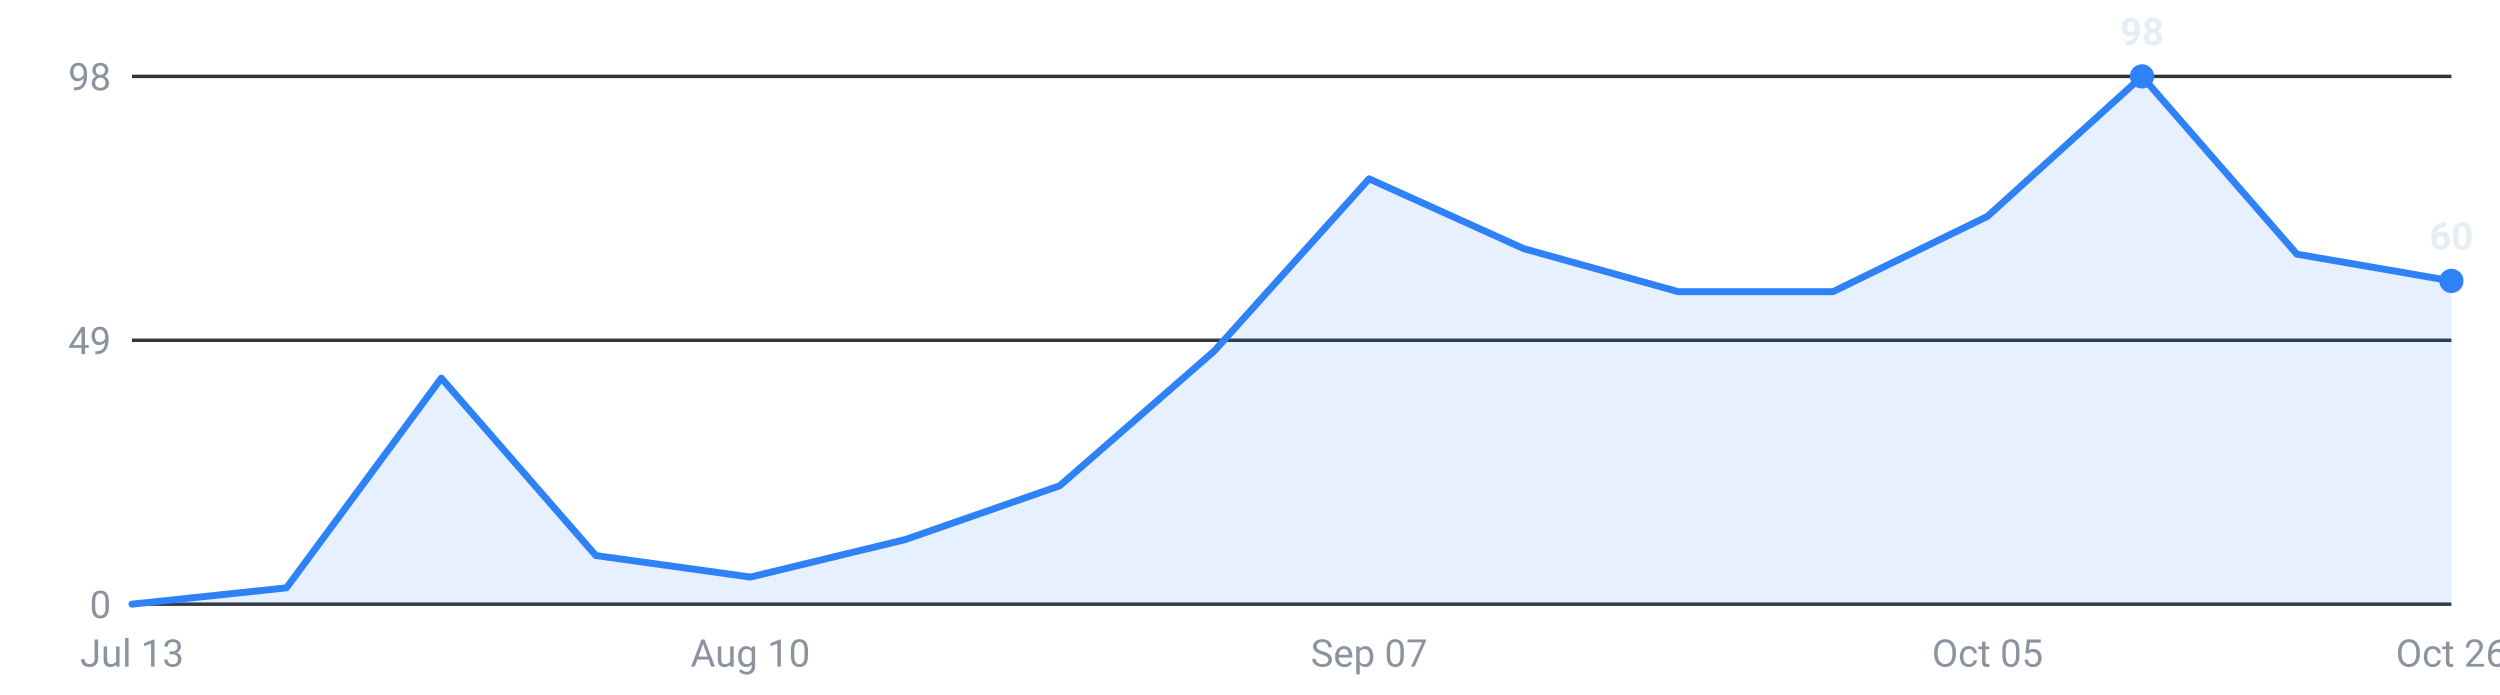
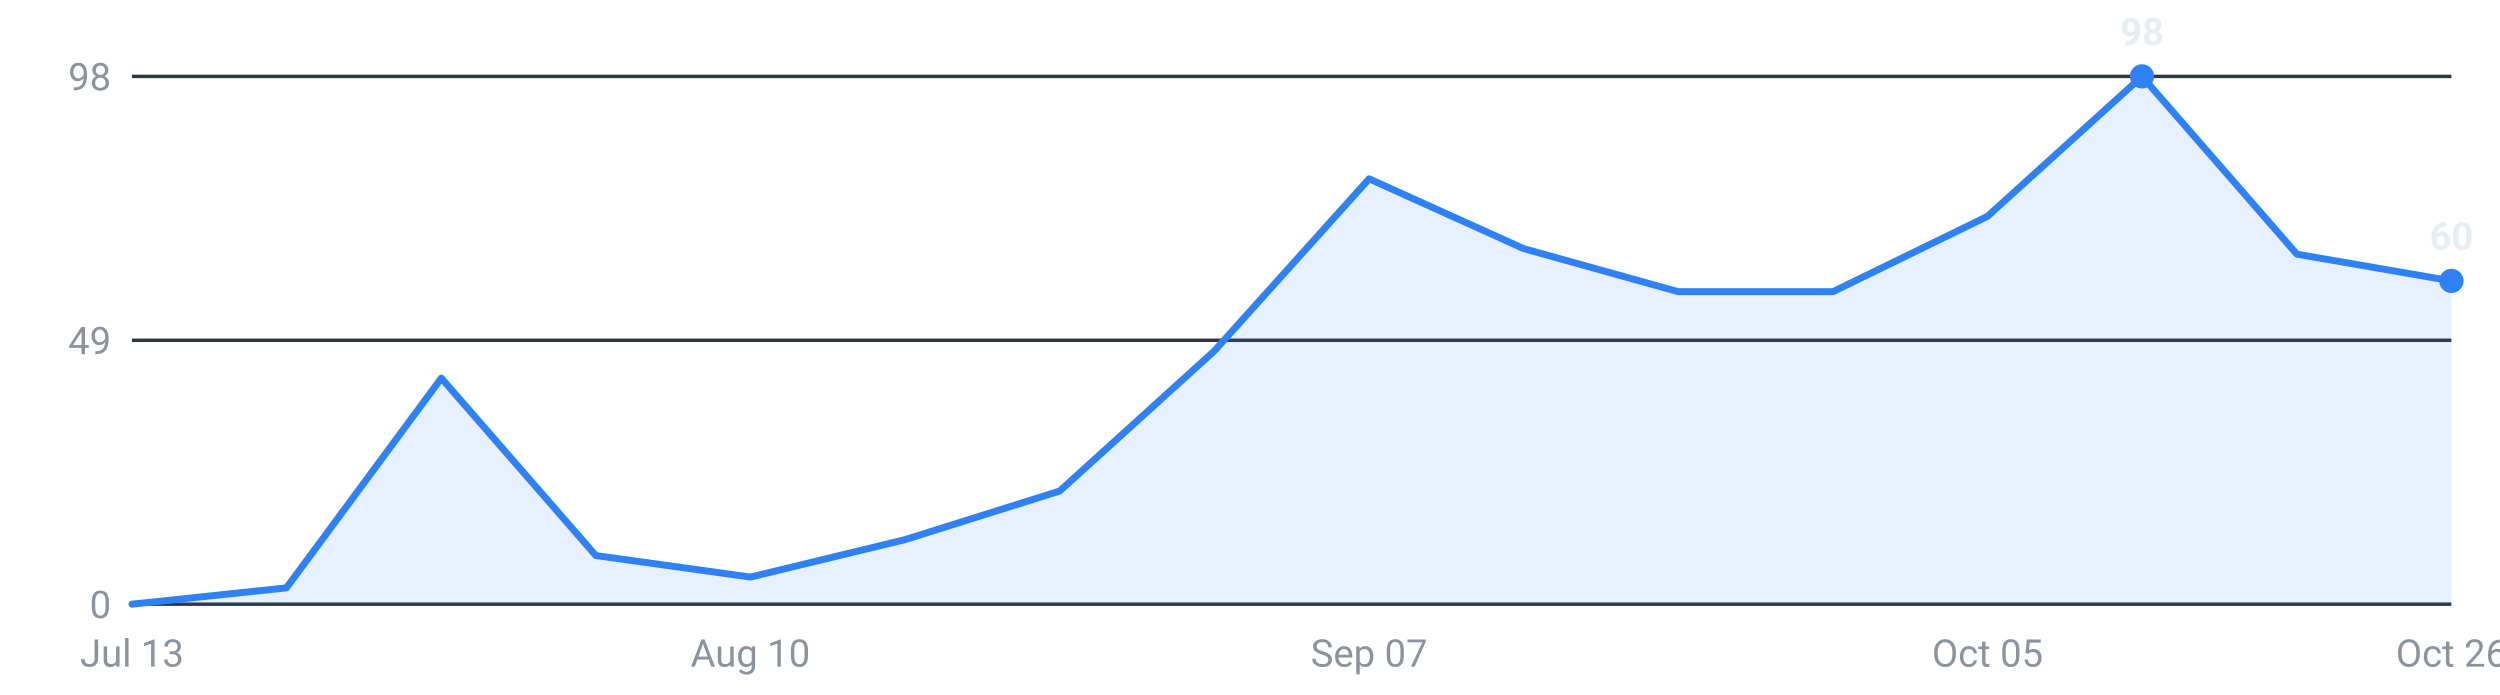
<svg xmlns="http://www.w3.org/2000/svg" viewBox="0 0 720 200" width="720" height="200" role="img" aria-label="Internships posted per week, last 16 weeks">
  <g font-family="-apple-system,Segoe UI,Roboto,sans-serif" font-size="11">
    <line x1="38" y1="174.0" x2="706" y2="174.0" stroke="#30363d" stroke-width="1" />
    <text x="32" y="178.0" text-anchor="end" fill="#8b949e">0</text>
    <line x1="38" y1="98.0" x2="706" y2="98.0" stroke="#30363d" stroke-width="1" />
    <text x="32" y="102.0" text-anchor="end" fill="#8b949e">49</text>
    <line x1="38" y1="22.0" x2="706" y2="22.0" stroke="#30363d" stroke-width="1" />
    <text x="32" y="26.0" text-anchor="end" fill="#8b949e">98</text>
-     <path d="M38.0,174 L38.0,174.0 L82.5,169.3 L127.1,108.9 L171.6,160.0 L216.1,166.2 L260.7,155.4 L305.2,139.9 L349.7,101.1 L394.3,51.5 L438.8,71.6 L483.3,84.0 L527.9,84.0 L572.4,62.3 L616.9,22.0 L661.5,73.2 L706.0,80.9 L706.0,174 Z" fill="#2f81f7" fill-opacity="0.12" />
-     <polyline points="38.0,174.0 82.5,169.3 127.1,108.9 171.6,160.0 216.1,166.2 260.7,155.4 305.2,139.9 349.7,101.1 394.3,51.5 438.8,71.6 483.3,84.0 527.9,84.0 572.4,62.3 616.9,22.0 661.5,73.2 706.0,80.9" fill="none" stroke="#2f81f7" stroke-width="2" stroke-linejoin="round" stroke-linecap="round" />
+     <path d="M38.0,174 L38.0,174.0 L82.5,169.3 L127.1,108.9 L171.6,160.0 L216.1,166.2 L260.7,155.4 L305.2,141.4 L349.7,101.1 L394.3,51.5 L438.8,71.6 L483.3,84.0 L527.9,84.0 L572.4,62.3 L616.9,22.0 L661.5,73.2 L706.0,80.9 L706.0,174 Z" fill="#2f81f7" fill-opacity="0.12" />
+     <polyline points="38.0,174.0 82.5,169.3 127.1,108.9 171.6,160.0 216.1,166.2 260.7,155.4 305.2,141.4 349.7,101.1 394.3,51.5 438.8,71.6 483.3,84.0 527.9,84.0 572.4,62.3 616.9,22.0 661.5,73.2 706.0,80.9" fill="none" stroke="#2f81f7" stroke-width="2" stroke-linejoin="round" stroke-linecap="round" />
    <circle cx="616.9" cy="22.0" r="3.5" fill="#2f81f7" />
    <text x="616.9" y="13.0" text-anchor="middle" fill="#e6edf3" font-weight="600">98</text>
    <circle cx="706.0" cy="80.9" r="3.5" fill="#2f81f7" />
    <text x="706.0" y="71.9" text-anchor="middle" fill="#e6edf3" font-weight="600">60</text>
    <text x="38.0" y="192" text-anchor="middle" fill="#8b949e">Jul 13</text>
    <text x="216.1" y="192" text-anchor="middle" fill="#8b949e">Aug 10</text>
    <text x="394.3" y="192" text-anchor="middle" fill="#8b949e">Sep 07</text>
    <text x="572.4" y="192" text-anchor="middle" fill="#8b949e">Oct 05</text>
    <text x="706.0" y="192" text-anchor="middle" fill="#8b949e">Oct 26</text>
  </g>
</svg>
